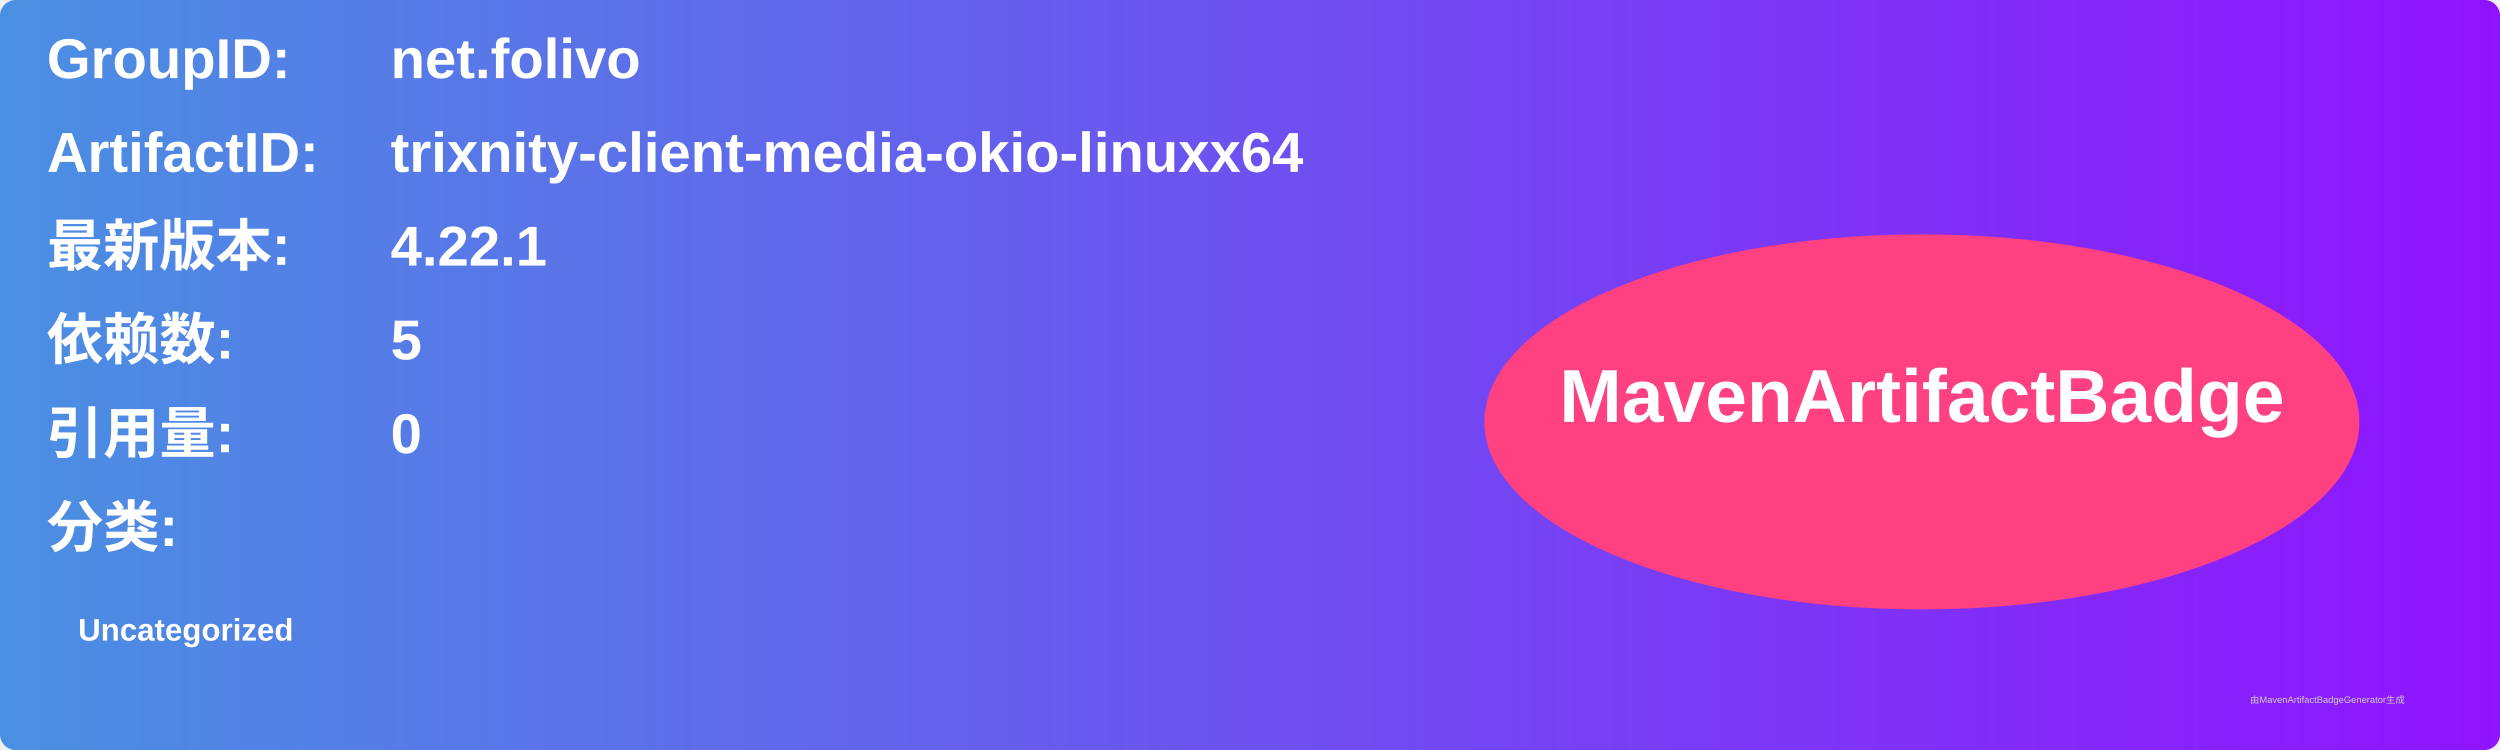
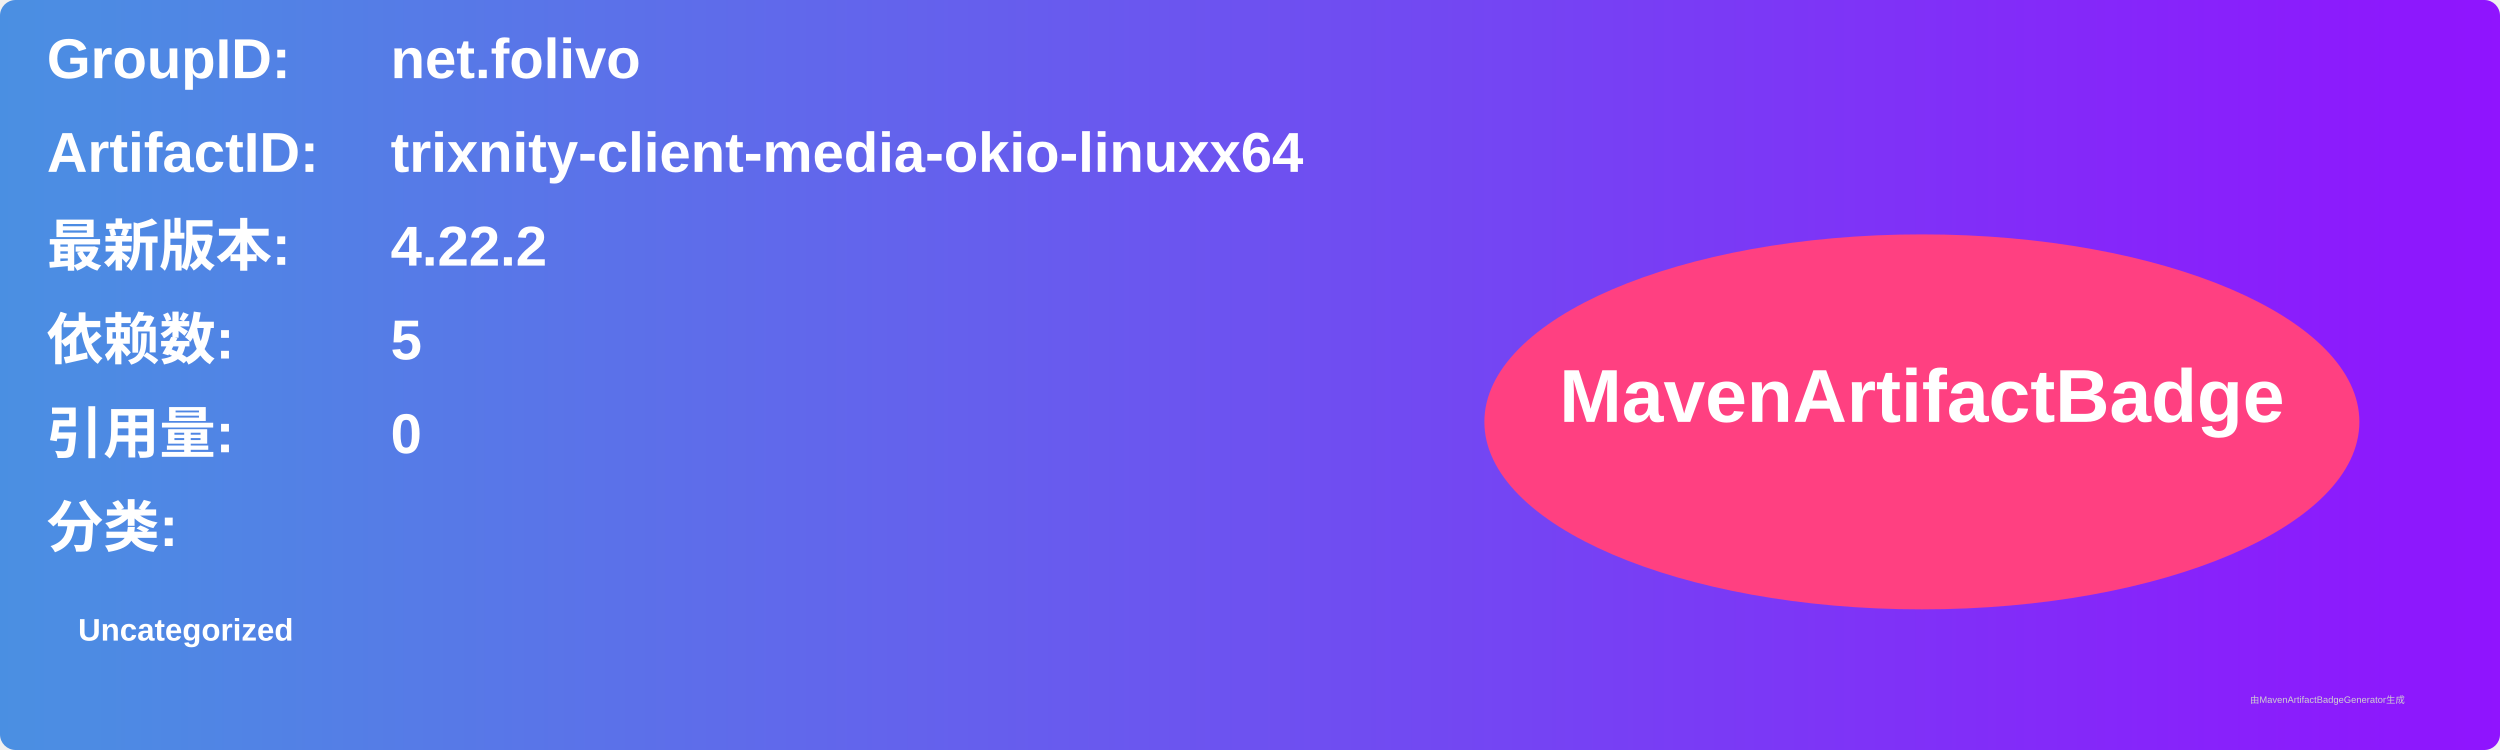
<svg xmlns="http://www.w3.org/2000/svg" width="800" height="240" viewBox="0 0 800 240">
  <linearGradient id="grad" x1="0%" y1="0%" x2="100%" y2="0%">
    <stop offset="0%" stop-color="#4a90e2" />
    <stop offset="100%" stop-color="#9013fe" />
  </linearGradient>
  <rect width="100%" height="100%" rx="5" ry="5" fill="url(#grad)" />
  <g transform="translate(15, 15)">
    <text x="0" y="10" font-family="Arial" font-size="18" fill="white" font-weight="bold" width="260">GroupID:</text>
    <text x="110" y="10" font-family="Arial" font-size="18" fill="white" font-weight="bold" width="460">net.folivo</text>
    <text x="0" y="40" font-family="Arial" font-size="18" fill="white" font-weight="bold" width="260">ArtifactID:</text>
    <text x="110" y="40" font-family="Arial" font-size="18" fill="white" font-weight="bold" width="460">trixnity-client-media-okio-linuxx64</text>
    <text x="0" y="70" font-family="Arial" font-size="18" fill="white" font-weight="bold">最新版本:</text>
    <text x="110" y="70" font-family="Arial" font-size="18" fill="white" font-weight="bold">
-       <tspan font-weight="bold">4.22.1</tspan>
+       <tspan font-weight="bold">4.22.2</tspan>
    </text>
    <text x="0" y="100" font-family="Arial" font-size="18" fill="white" font-weight="bold">依赖数: </text>
    <text x="110" y="100" font-family="Arial" font-size="18" fill="white">
      <tspan font-weight="bold">5</tspan>
    </text>
    <text x="0" y="130" font-family="Arial" font-size="18" fill="white" font-weight="bold">引用量: </text>
    <text x="110" y="130" font-family="Arial" font-size="18" fill="white">
      <tspan font-weight="bold">0</tspan>
    </text>
    <text x="0" y="160" font-family="Arial" font-size="18" fill="white" font-weight="bold">分类:</text>
    <text x="10" y="190" font-family="Arial" font-size="10" fill="white">
      <tspan font-weight="bold">Uncategorized</tspan>
    </text>
    <ellipse cx="600" cy="120" rx="140" ry="60" fill="#ff4081" />
    <text x="600" y="120" text-anchor="middle" font-family="Arial" font-size="24" fill="white" font-weight="bold">MavenArtifactBadge</text>
  </g>
  <text x="720" y="225" font-family="Arial" font-size="3" fill="#d0d0d0">由MavenArtifactBadgeGenerator生成</text>
</svg>
